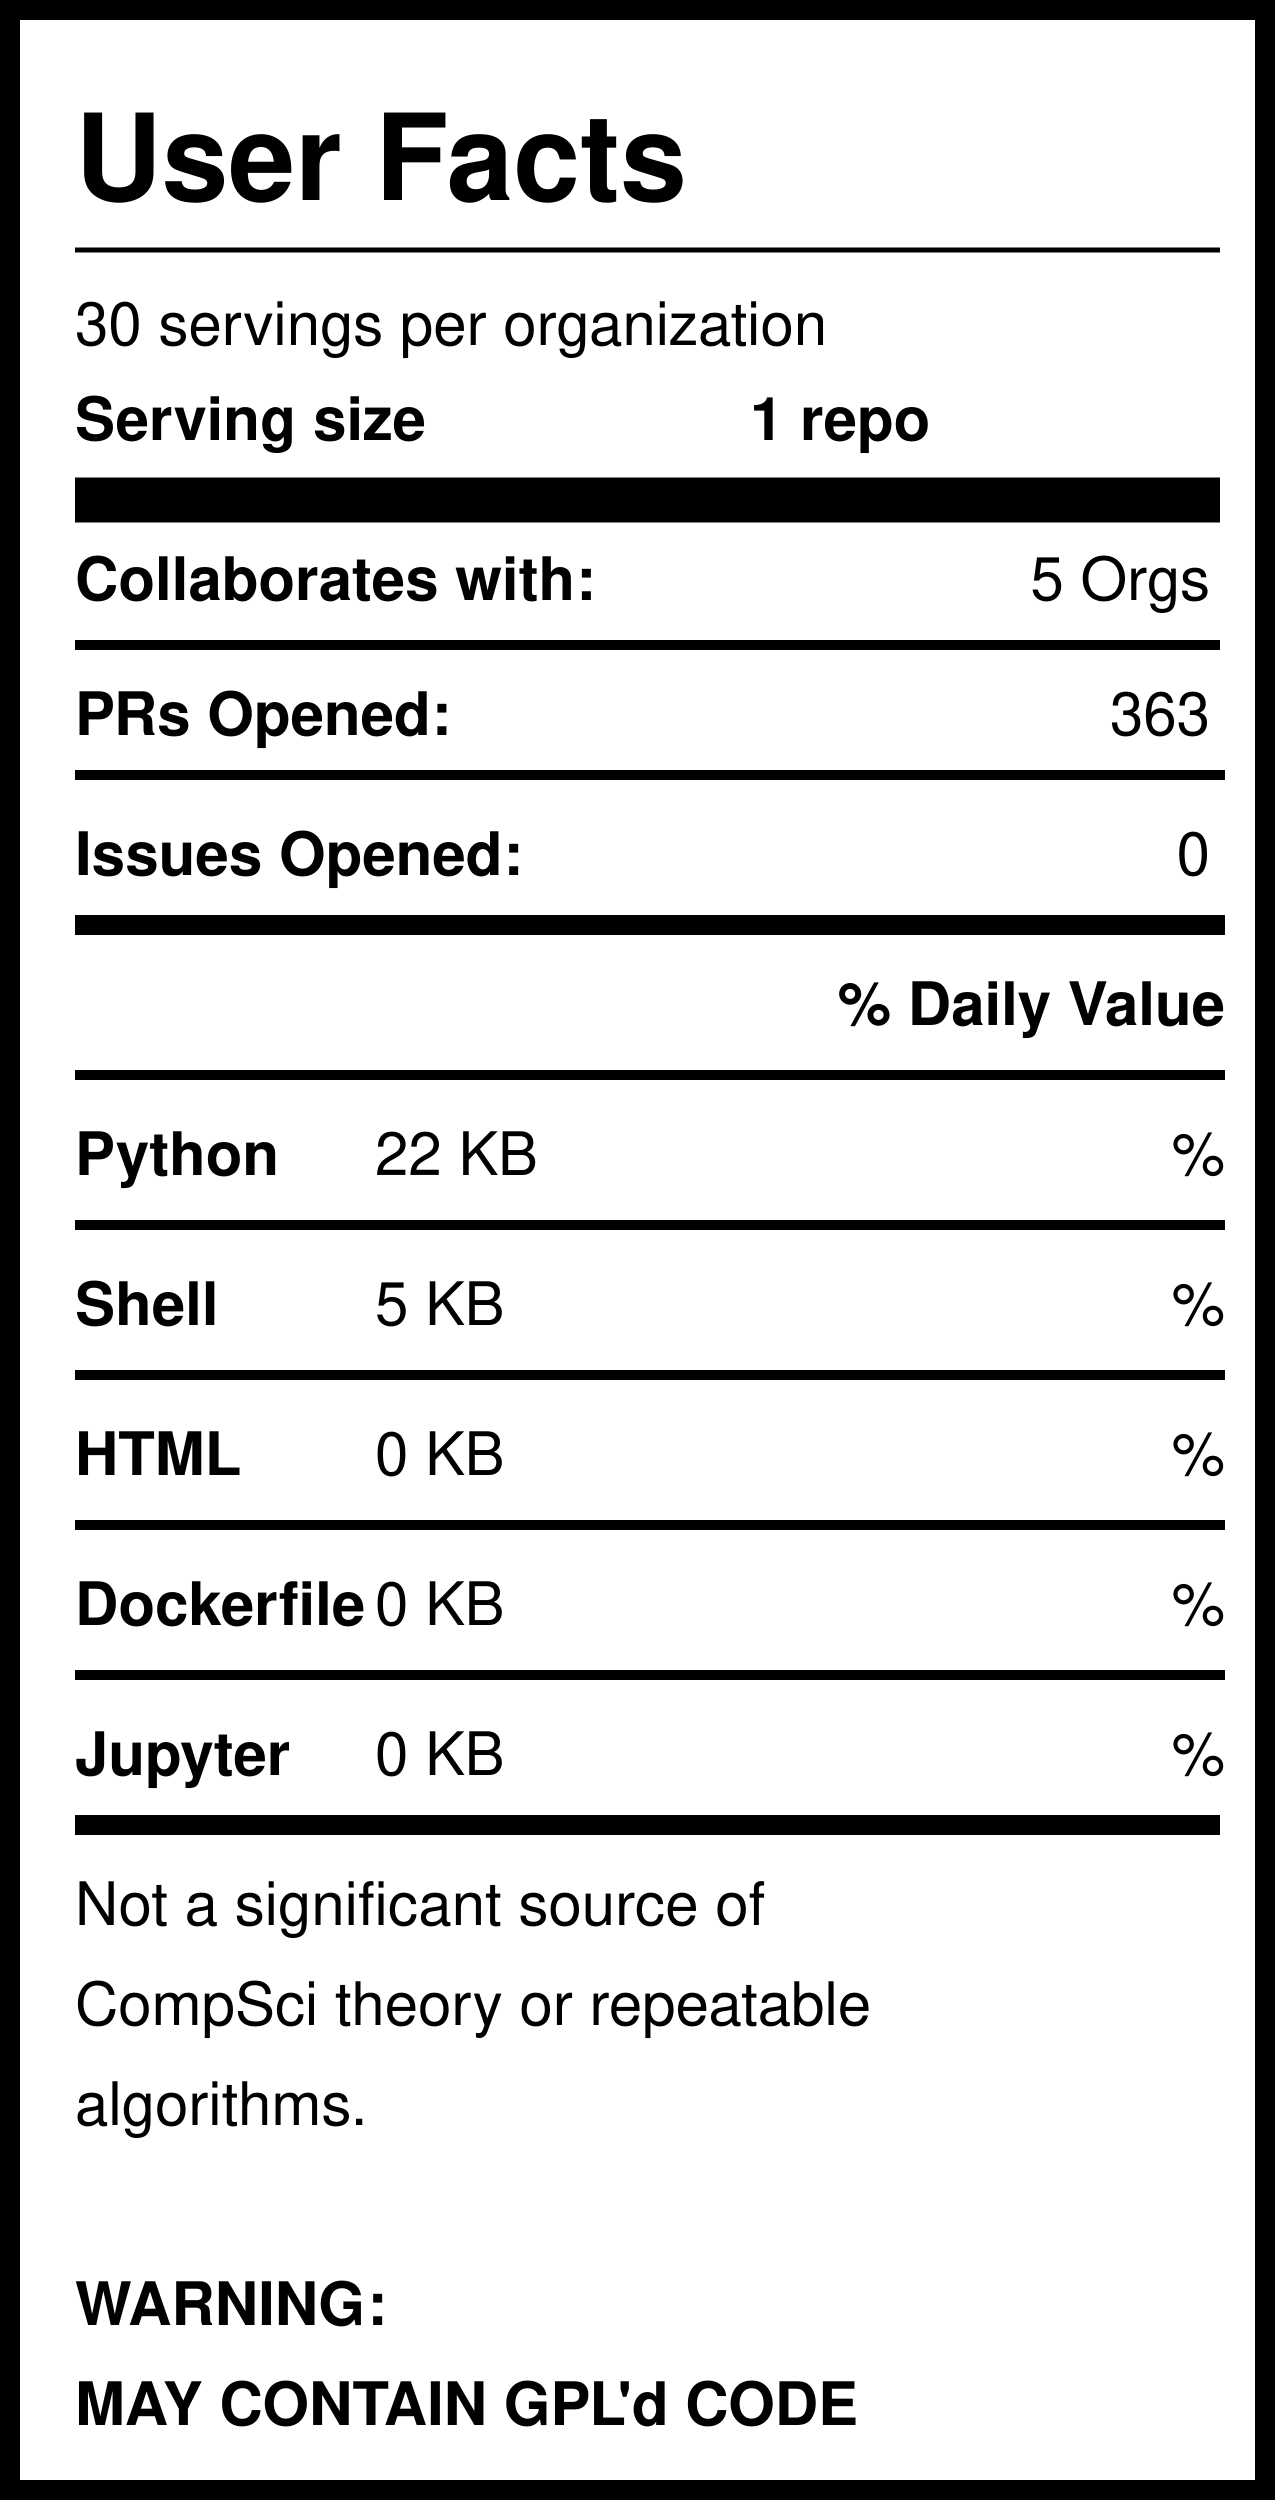
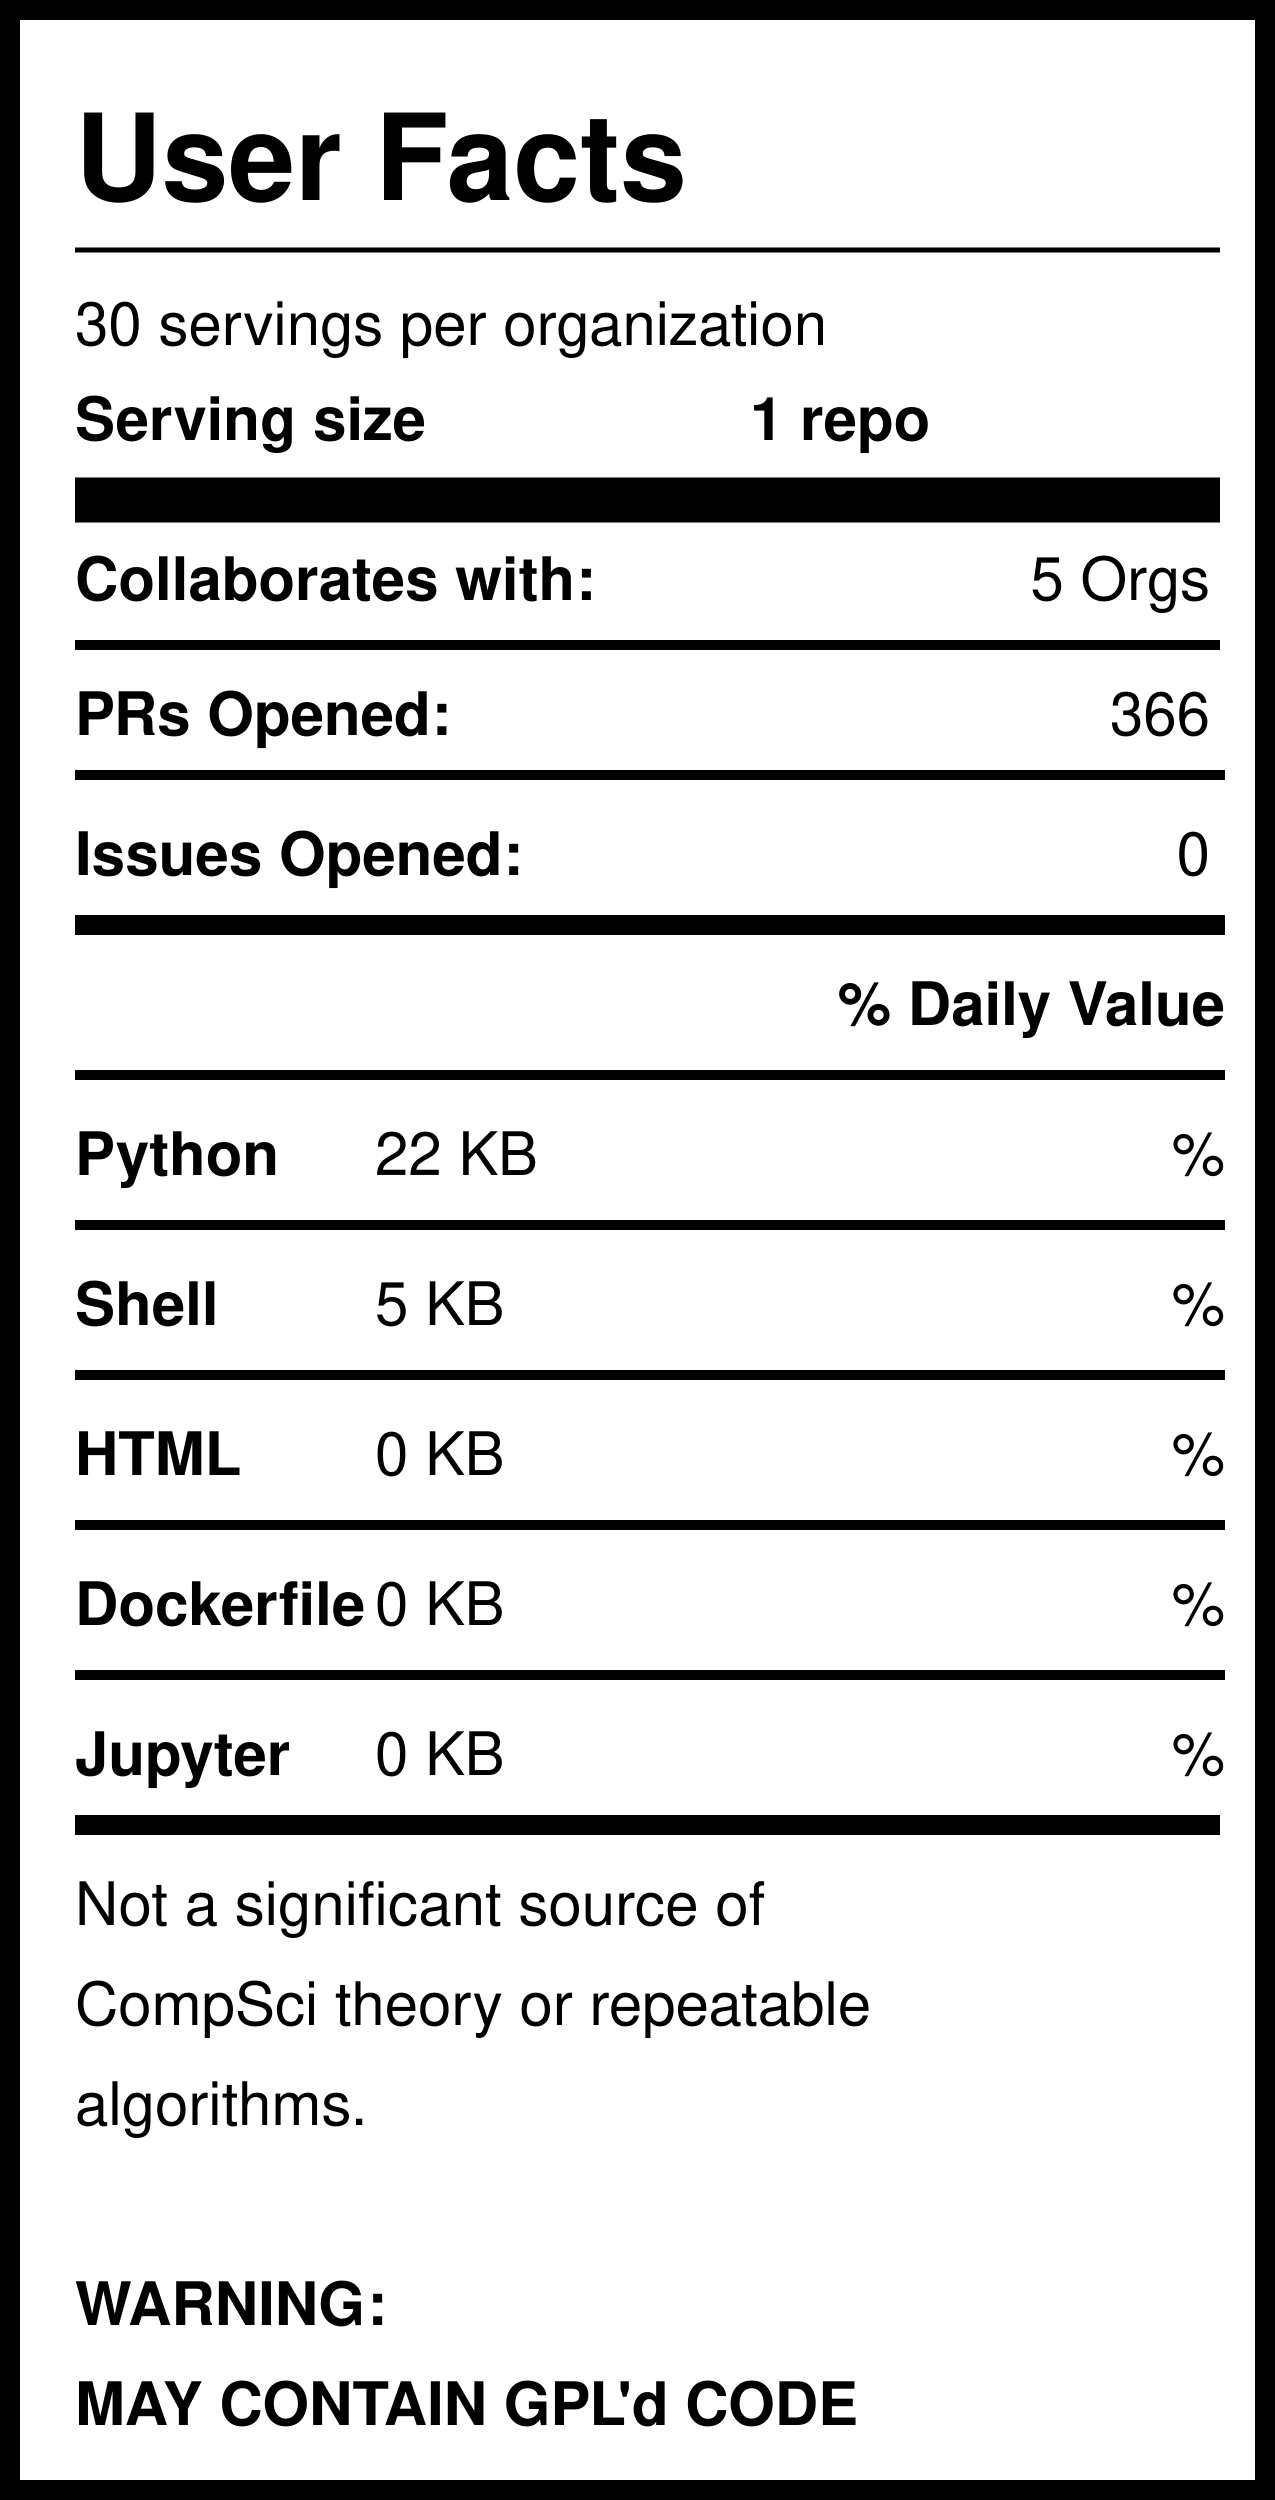
<svg xmlns="http://www.w3.org/2000/svg" version="1.1" width="255" height="500" style="background: white">
  <svg width="255" height="500">
    <rect width="255" height="500" style="fill:rgb(255,255,255);stroke-width:8;stroke:rgb(0,0,0)" />
    <text x="15" y="40" font-family="Helvetica" font-weight="bold" font-size="2em">User Facts</text>
    <line x1="15" y1="50" x2="244" y2="50" style="stroke:rgb(0,0,0);stroke-width:1" />
    <text x="15" y="69" font-family="Helvetica" lengthAdjust="spacingAndGlyphs">30 servings per organization</text>
    <text x="15" y="88" font-family="Helvetica" font-weight="bold" lengthAdjust="spacingAndGlyphs">Serving size</text>
    <text x="150" y="88" font-family="Helvetica" font-weight="bold" lengthAdjust="spacingAndGlyphs">1 repo</text>
    <line x1="15" y1="100" x2="244" y2="100" style="stroke:rgb(0,0,0);stroke-width:9" />
    <text x="15" y="120" font-family="Helvetica" font-weight="bold" lengthAdjust="spacingAndGlyphs">Collaborates with:</text>
    <text x="242" y="120" font-family="Helvetica" text-anchor="end" lengthAdjust="spacingAndGlyphs">5 Orgs</text>
    <line x1="15" y1="129" x2="244" y2="129" style="stroke:rgb(0,0,0);stroke-width:2" />
    <text x="15" y="147" font-family="Helvetica" font-weight="bold" lengthAdjust="spacingAndGlyphs">PRs Opened:</text>
-     <text x="242" y="147" font-family="Helvetica" text-anchor="end" lengthAdjust="spacingAndGlyphs">363</text>
+     <text x="242" y="147" font-family="Helvetica" text-anchor="end" lengthAdjust="spacingAndGlyphs">366</text>
    <text x="15" y="175" font-family="Helvetica" font-weight="bold" lengthAdjust="spacingAndGlyphs">Issues Opened:</text>
    <text x="242" y="175" font-family="Helvetica" lengthAdjust="spacingAndGlyphs" text-anchor="end">0</text>
    <line x1="15" y1="185" x2="245" y2="185" style="stroke:rgb(0,0,0);stroke-width:4" />
    <line x1="15" y1="155" x2="245" y2="155" style="stroke:rgb(0,0,0);stroke-width:2" />
    <text x="245" y="205" font-family="Helvetica" font-weight="bold" text-anchor="end" lengthAdjust="spacingAndGlyphs">% Daily Value</text>
    <line x1="15" y1="215" x2="245" y2="215" style="stroke:rgb(0,0,0);stroke-width:2" />
    <text x="15" y="235" font-family="Helvetica" font-weight="bold" lengthAdjust="spacingAndGlyphs">Python</text>
    <text x="75" y="235" font-family="Helvetica" lengthAdjust="spacingAndGlyphs">22 KB</text>
    <text x="245" y="235" font-family="Helvetica" lengthAdjust="spacingAndGlyphs" text-anchor="end">%</text>
    <line x1="15" y1="245" x2="245" y2="245" style="stroke:rgb(0,0,0);stroke-width:2" />
    <text x="15" y="265" font-family="Helvetica" font-weight="bold" lengthAdjust="spacingAndGlyphs">Shell</text>
    <text x="75" y="265" font-family="Helvetica" lengthAdjust="spacingAndGlyphs">5 KB</text>
    <text x="245" y="265" font-family="Helvetica" lengthAdjust="spacingAndGlyphs" text-anchor="end">%</text>
    <line x1="15" y1="275" x2="245" y2="275" style="stroke:rgb(0,0,0);stroke-width:2" />
    <text x="15" y="295" font-family="Helvetica" font-weight="bold" lengthAdjust="spacingAndGlyphs">HTML</text>
    <text x="75" y="295" font-family="Helvetica" lengthAdjust="spacingAndGlyphs">0 KB</text>
    <text x="245" y="295" font-family="Helvetica" lengthAdjust="spacingAndGlyphs" text-anchor="end">%</text>
    <line x1="15" y1="305" x2="245" y2="305" style="stroke:rgb(0,0,0);stroke-width:2" />
    <text x="15" y="325" font-family="Helvetica" font-weight="bold" lengthAdjust="spacingAndGlyphs">Dockerfile</text>
    <text x="75" y="325" font-family="Helvetica" lengthAdjust="spacingAndGlyphs">0 KB</text>
    <text x="245" y="325" font-family="Helvetica" lengthAdjust="spacingAndGlyphs" text-anchor="end">%</text>
    <line x1="15" y1="335" x2="245" y2="335" style="stroke:rgb(0,0,0);stroke-width:2" />
    <text x="15" y="355" font-family="Helvetica" font-weight="bold" lengthAdjust="spacingAndGlyphs">Jupyter</text>
    <text x="75" y="355" font-family="Helvetica" lengthAdjust="spacingAndGlyphs">0 KB</text>
    <text x="245" y="355" font-family="Helvetica" lengthAdjust="spacingAndGlyphs" text-anchor="end">%</text>
    <line x1="15" y1="365" x2="244" y2="365" style="stroke:rgb(0,0,0);stroke-width:4" />
    <text id="Warning1" x="15" y="385" font-family="Helvetica" lengthAdjust="spacingAndGlyphs">Not a significant source of </text>
    <text id="Warning2" x="15" y="405" font-family="Helvetica" lengthAdjust="spacingAndGlyphs">CompSci theory or repeatable</text>
    <text id="Warning3" x="15" y="425" font-family="Helvetica" lengthAdjust="spacingAndGlyphs">algorithms. </text>
    <text id="GPL1" x="15" y="465" font-family="Helvetica" font-weight="bold" lengthAdjust="spacingAndGlyphs">WARNING:</text>
    <text id="GPL2" x="15" y="485" font-family="Helvetica" font-weight="bold" lengthAdjust="spacingAndGlyphs">MAY CONTAIN GPL'd CODE</text>
  </svg>
</svg>
